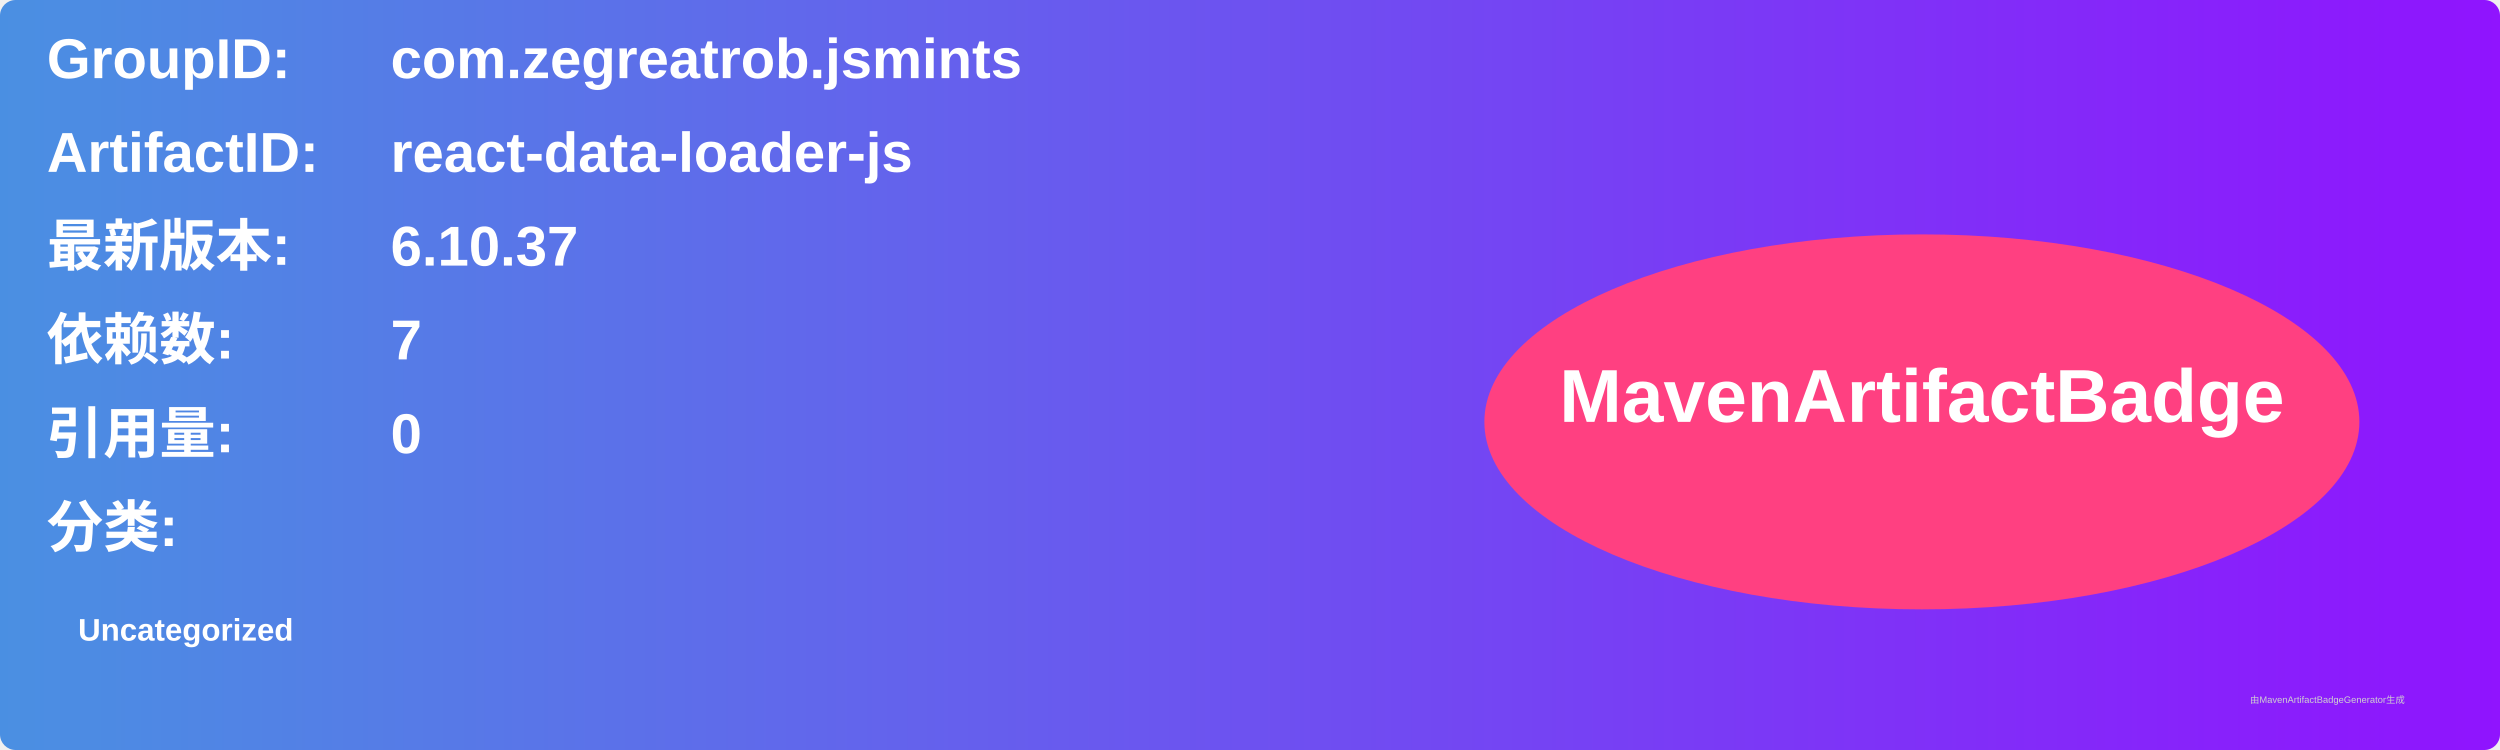
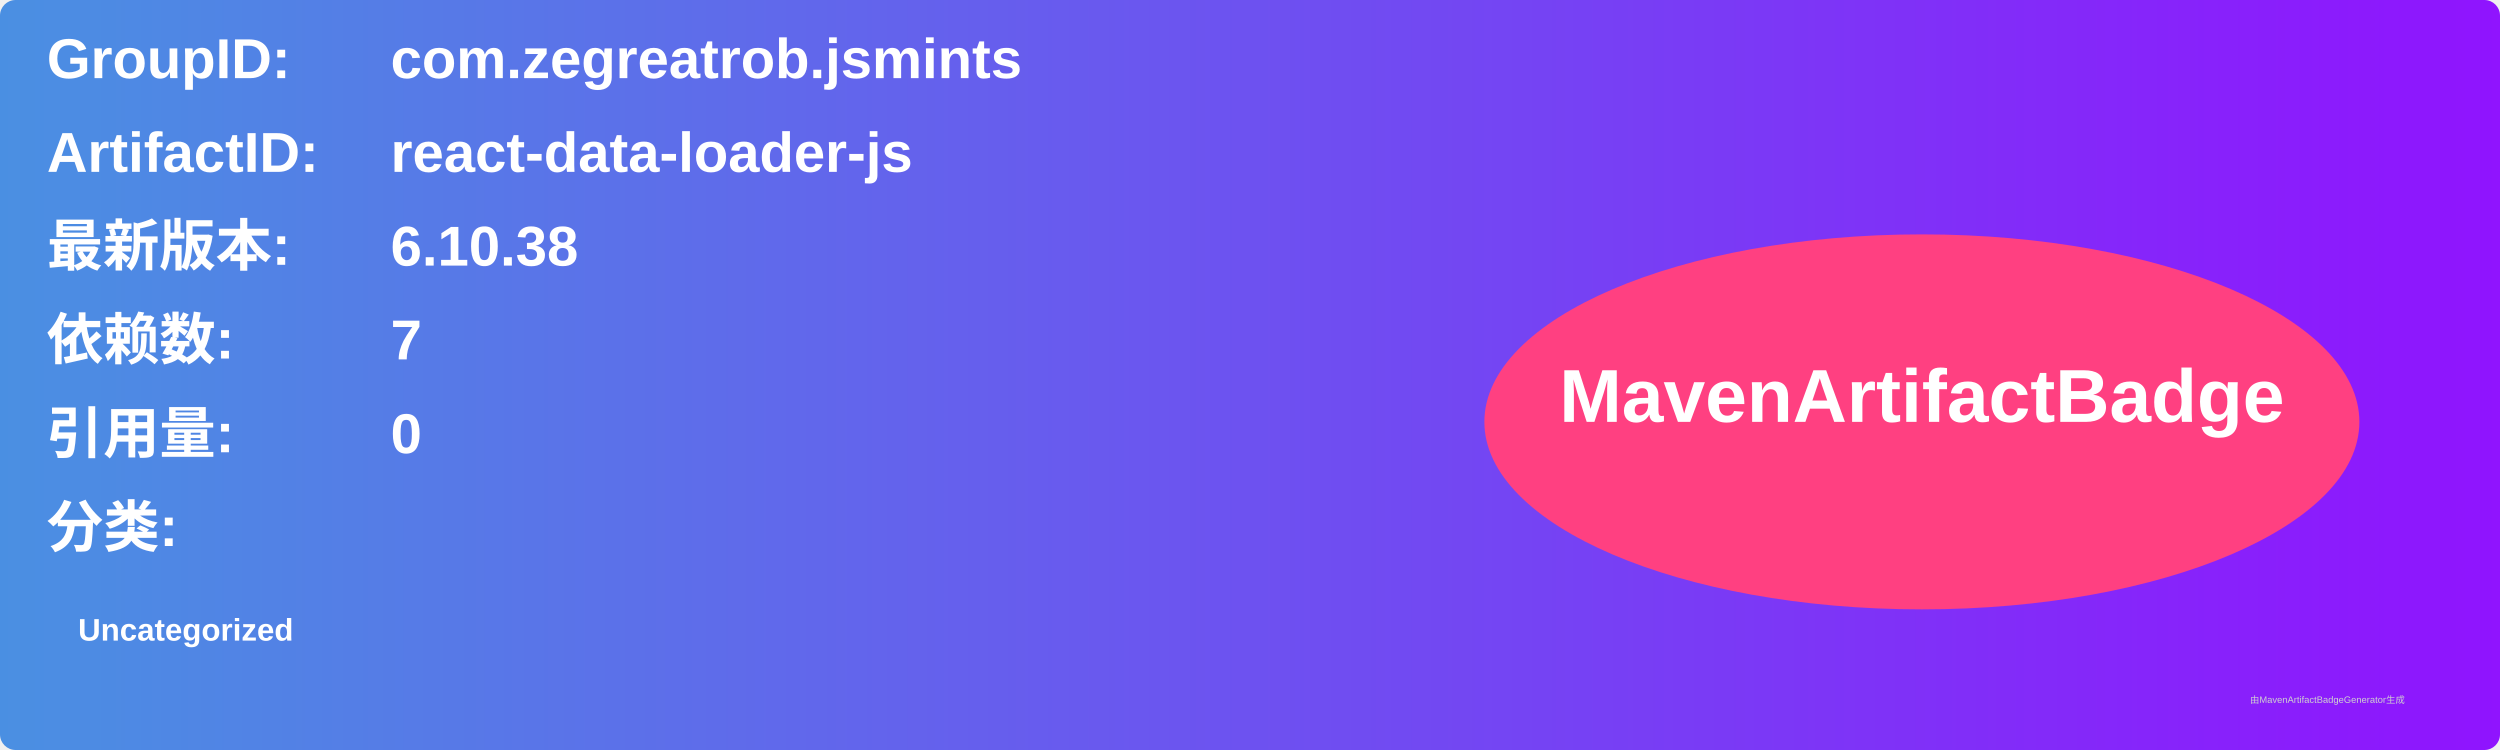
<svg xmlns="http://www.w3.org/2000/svg" width="800" height="240" viewBox="0 0 800 240">
  <linearGradient id="grad" x1="0%" y1="0%" x2="100%" y2="0%">
    <stop offset="0%" stop-color="#4a90e2" />
    <stop offset="100%" stop-color="#9013fe" />
  </linearGradient>
  <rect width="100%" height="100%" rx="5" ry="5" fill="url(#grad)" />
  <g transform="translate(15, 15)">
    <text x="0" y="10" font-family="Arial" font-size="18" fill="white" font-weight="bold" width="260">GroupID:</text>
    <text x="110" y="10" font-family="Arial" font-size="18" fill="white" font-weight="bold" width="460">com.zegreatrob.jsmints</text>
    <text x="0" y="40" font-family="Arial" font-size="18" fill="white" font-weight="bold" width="260">ArtifactID:</text>
    <text x="110" y="40" font-family="Arial" font-size="18" fill="white" font-weight="bold" width="460">react-data-loader-js</text>
    <text x="0" y="70" font-family="Arial" font-size="18" fill="white" font-weight="bold">最新版本:</text>
    <text x="110" y="70" font-family="Arial" font-size="18" fill="white" font-weight="bold">
-       <tspan font-weight="bold">6.10.37</tspan>
+       <tspan font-weight="bold">6.10.38</tspan>
    </text>
    <text x="0" y="100" font-family="Arial" font-size="18" fill="white" font-weight="bold">依赖数: </text>
    <text x="110" y="100" font-family="Arial" font-size="18" fill="white">
      <tspan font-weight="bold">7</tspan>
    </text>
    <text x="0" y="130" font-family="Arial" font-size="18" fill="white" font-weight="bold">引用量: </text>
    <text x="110" y="130" font-family="Arial" font-size="18" fill="white">
      <tspan font-weight="bold">0</tspan>
    </text>
    <text x="0" y="160" font-family="Arial" font-size="18" fill="white" font-weight="bold">分类:</text>
    <text x="10" y="190" font-family="Arial" font-size="10" fill="white">
      <tspan font-weight="bold">Uncategorized</tspan>
    </text>
    <ellipse cx="600" cy="120" rx="140" ry="60" fill="#ff4081" />
    <text x="600" y="120" text-anchor="middle" font-family="Arial" font-size="24" fill="white" font-weight="bold">MavenArtifactBadge</text>
  </g>
  <text x="720" y="225" font-family="Arial" font-size="3" fill="#d0d0d0">由MavenArtifactBadgeGenerator生成</text>
</svg>
